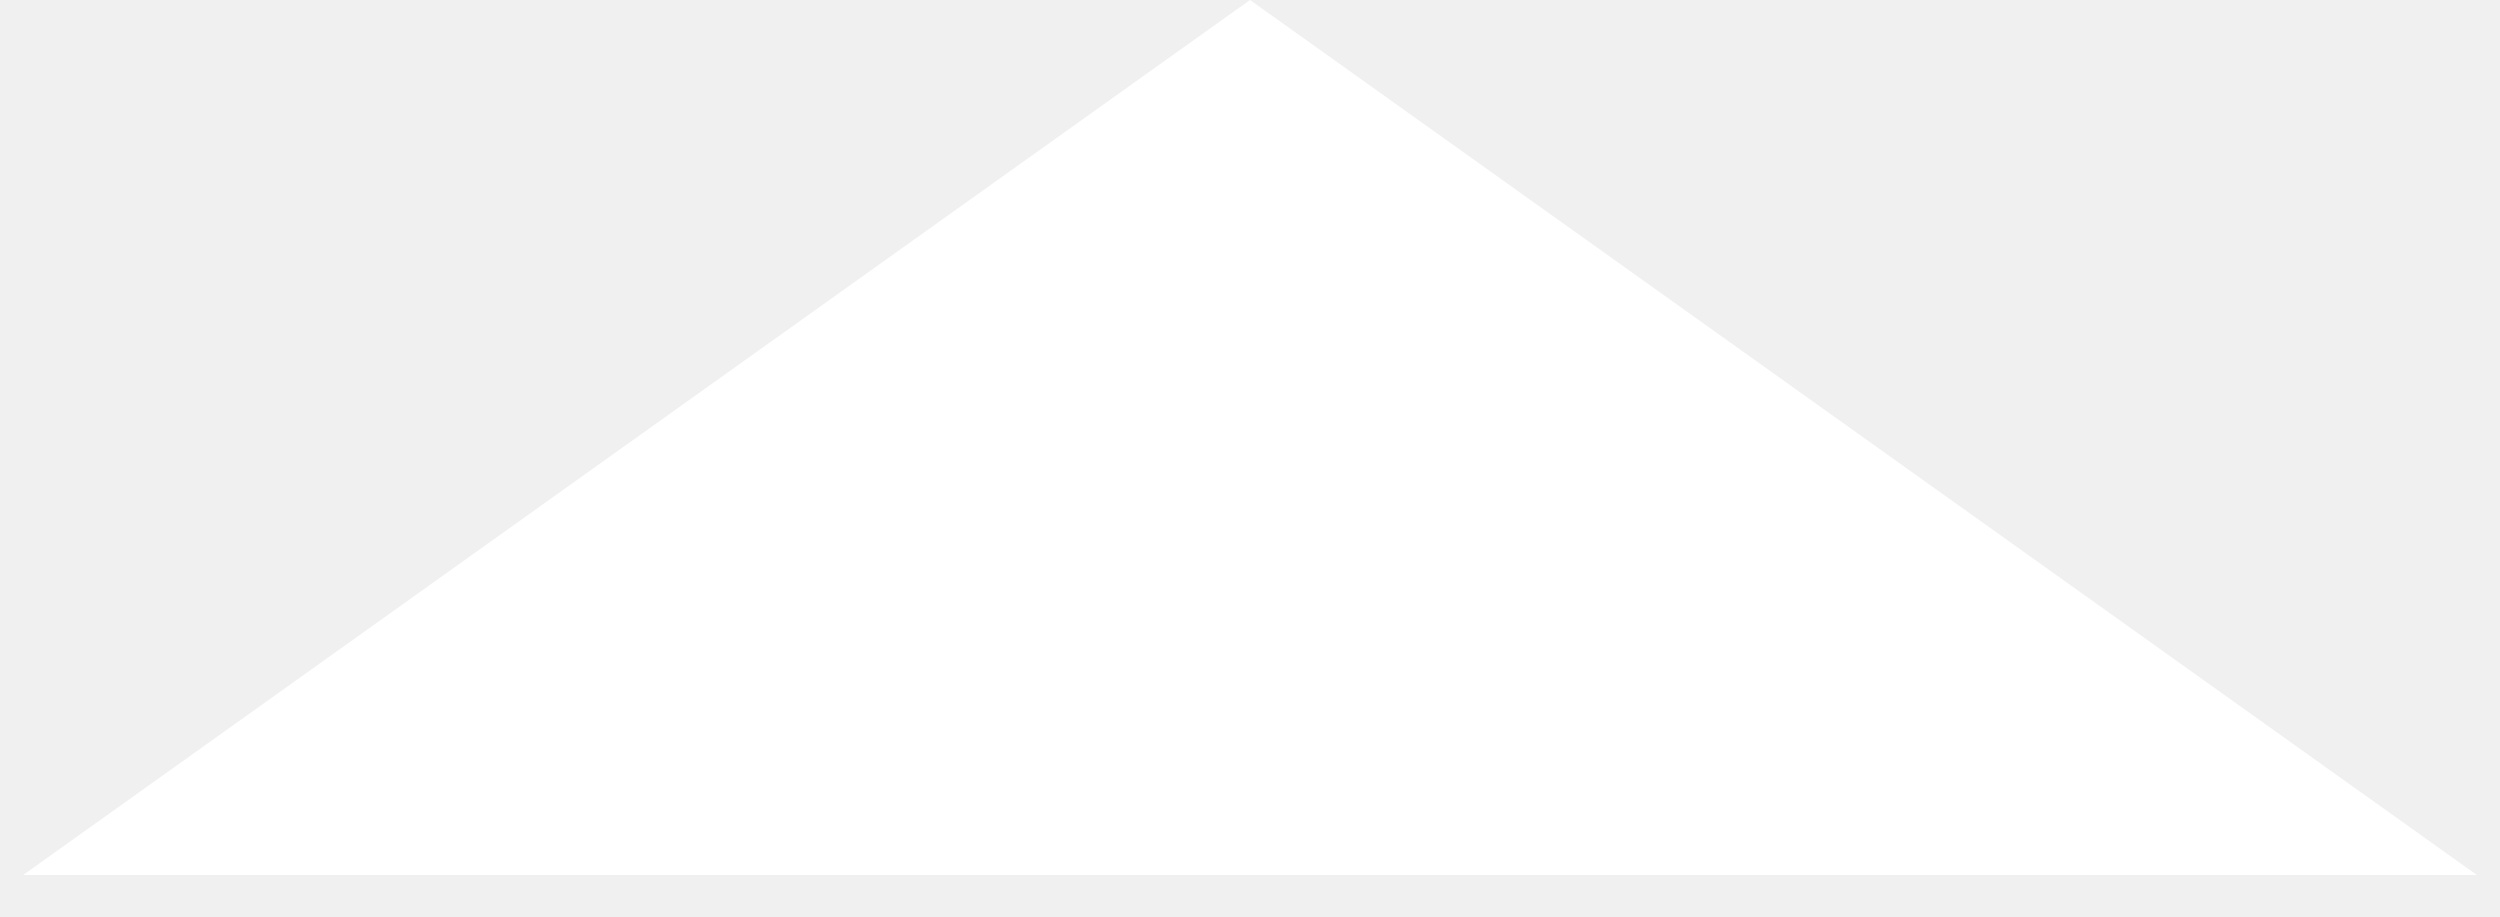
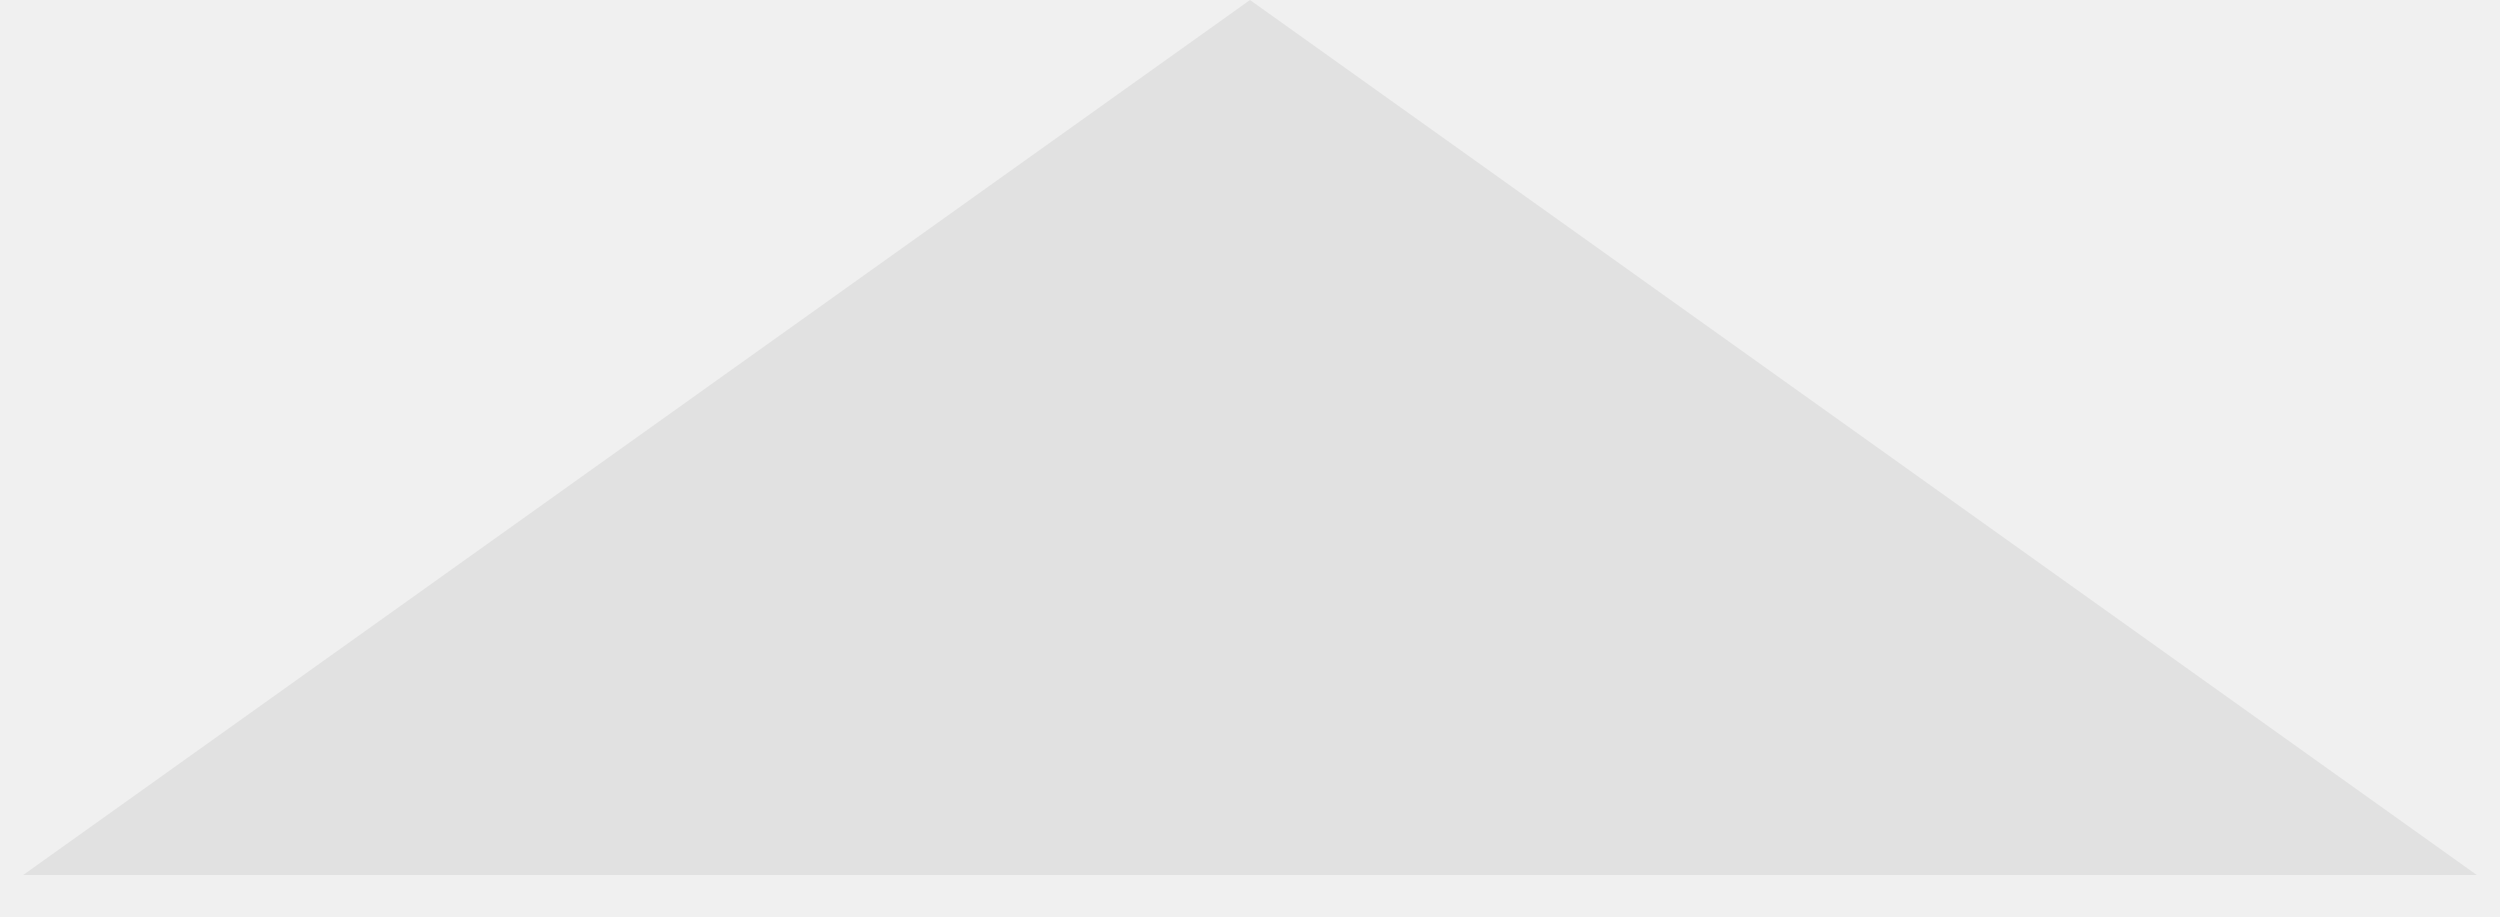
<svg xmlns="http://www.w3.org/2000/svg" width="30" height="11" viewBox="0 0 30 11" fill="none">
-   <path d="M15 0L29.722 10.5H0.278L15 0Z" fill="#fff" />
+   <path d="M15 0L29.722 10.5H0.278L15 0Z" fill="#1111" />
</svg>
